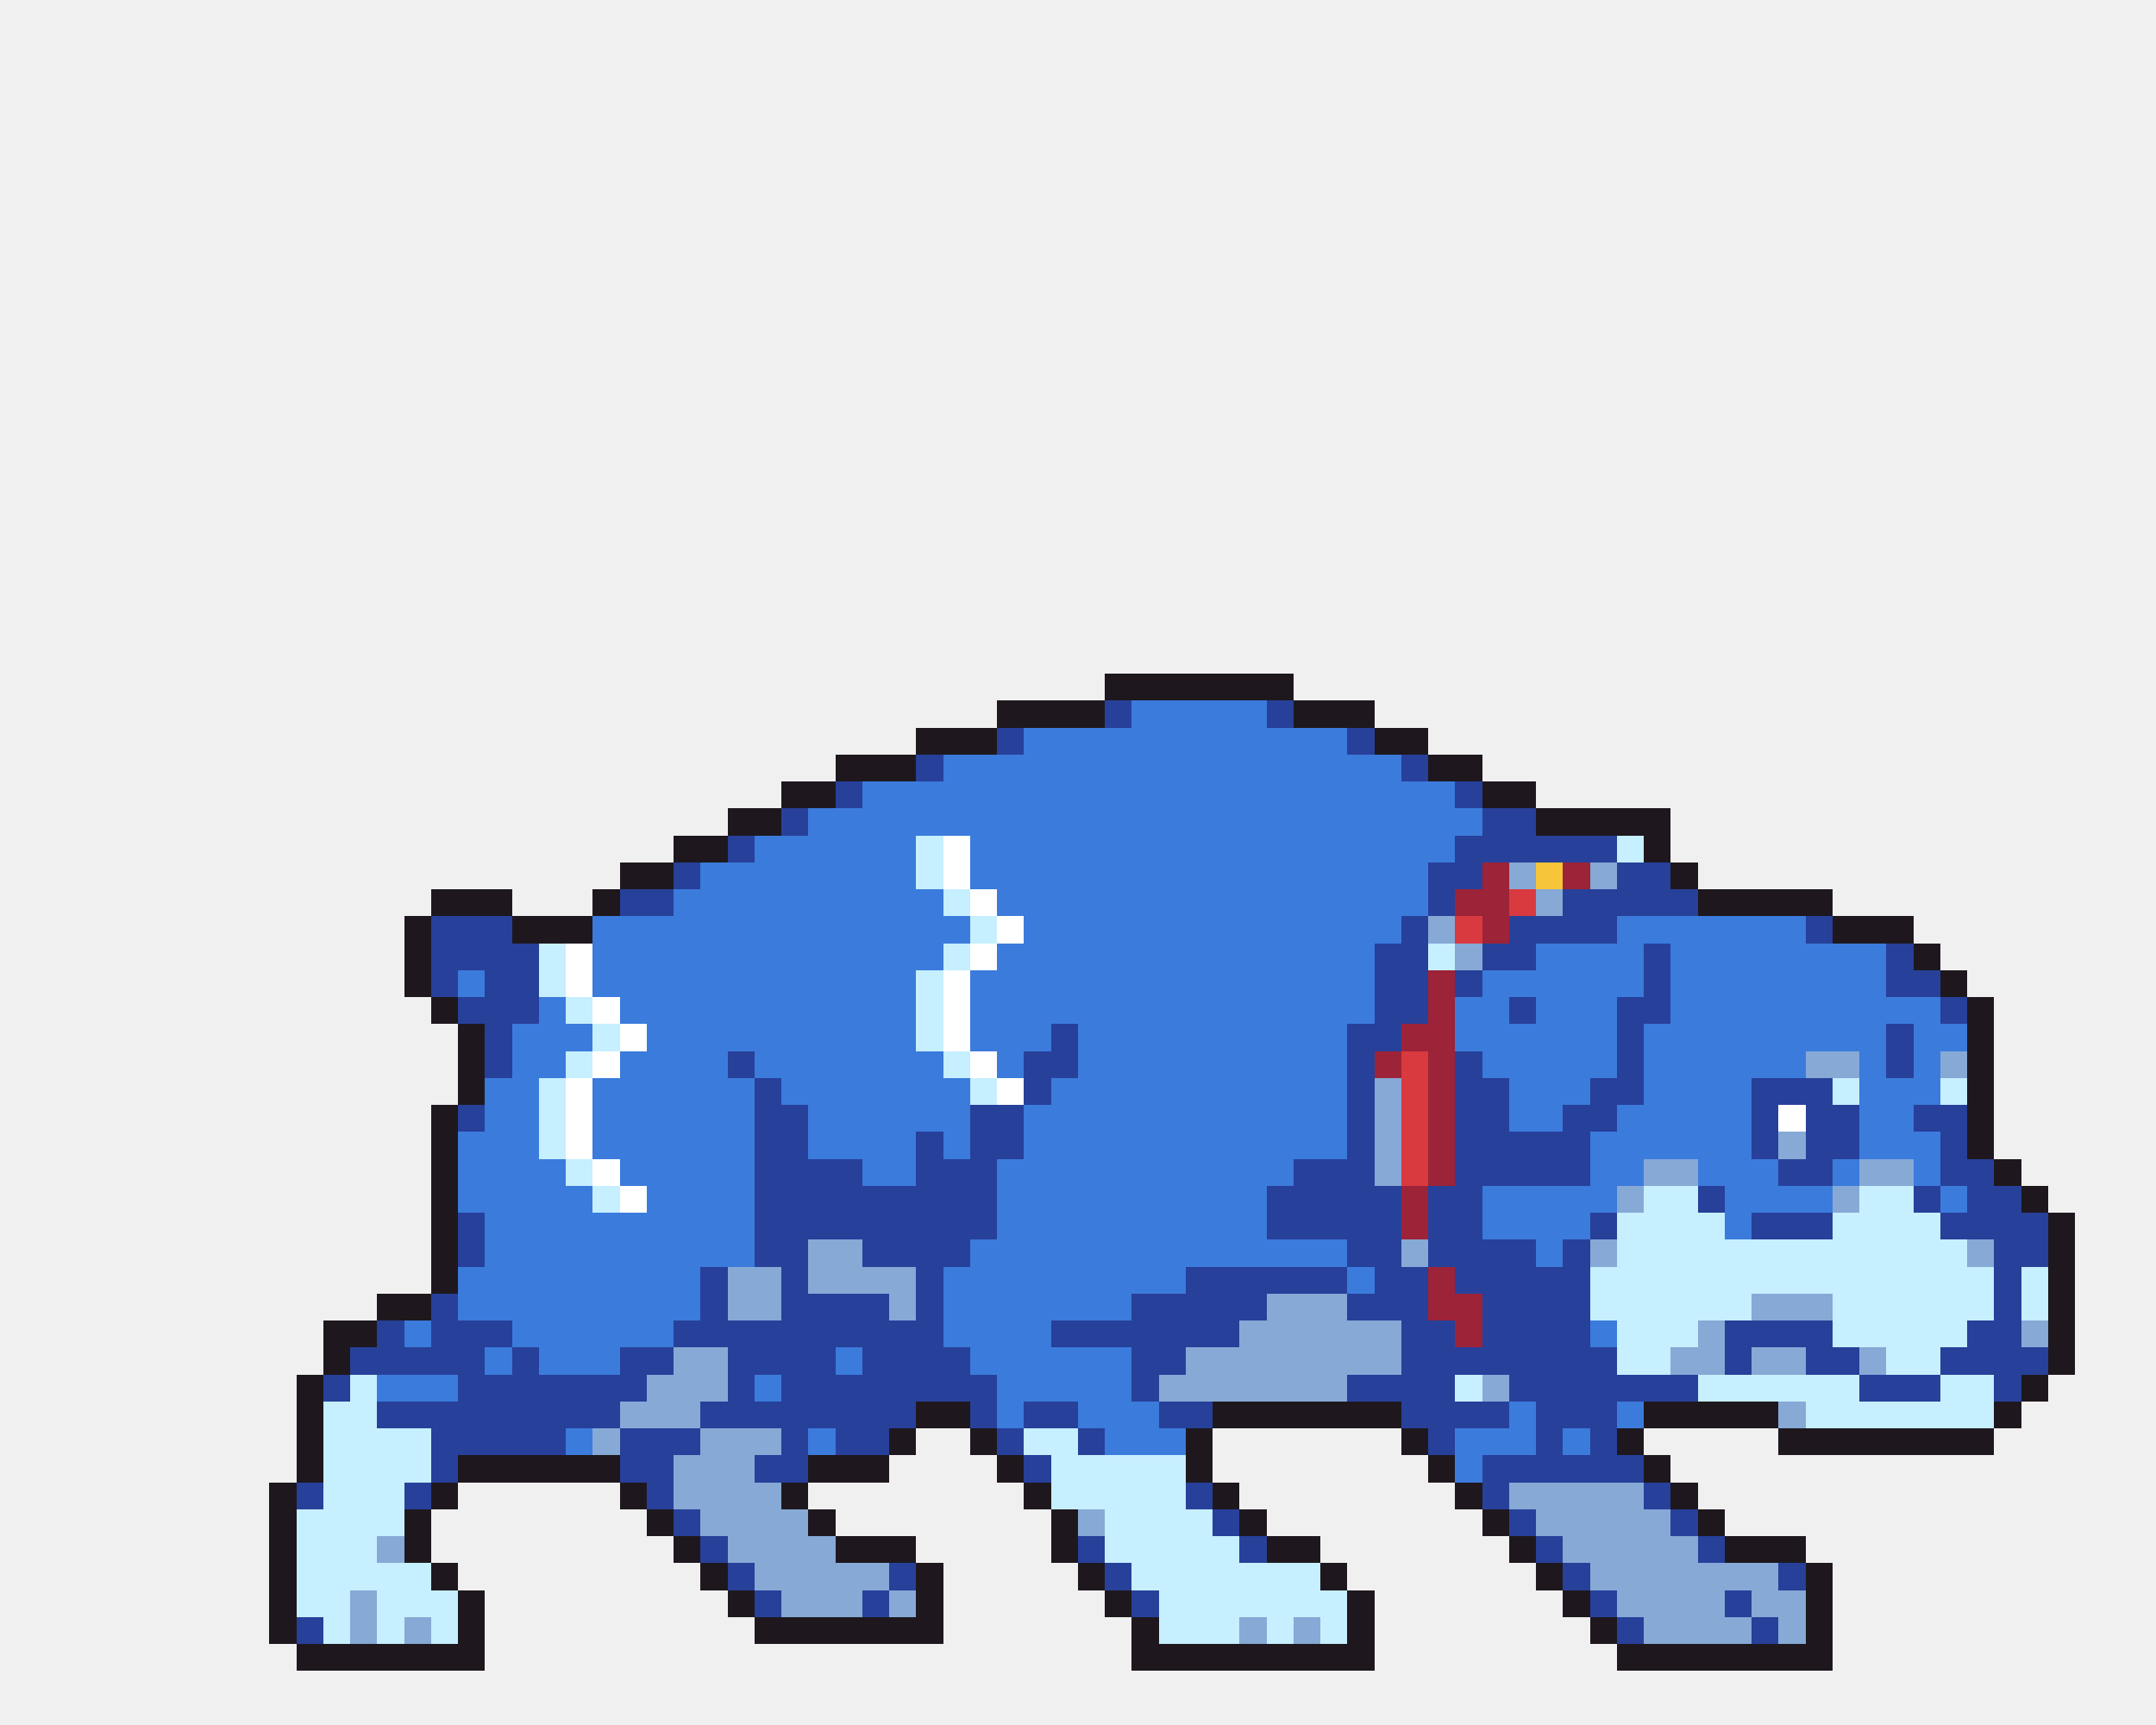
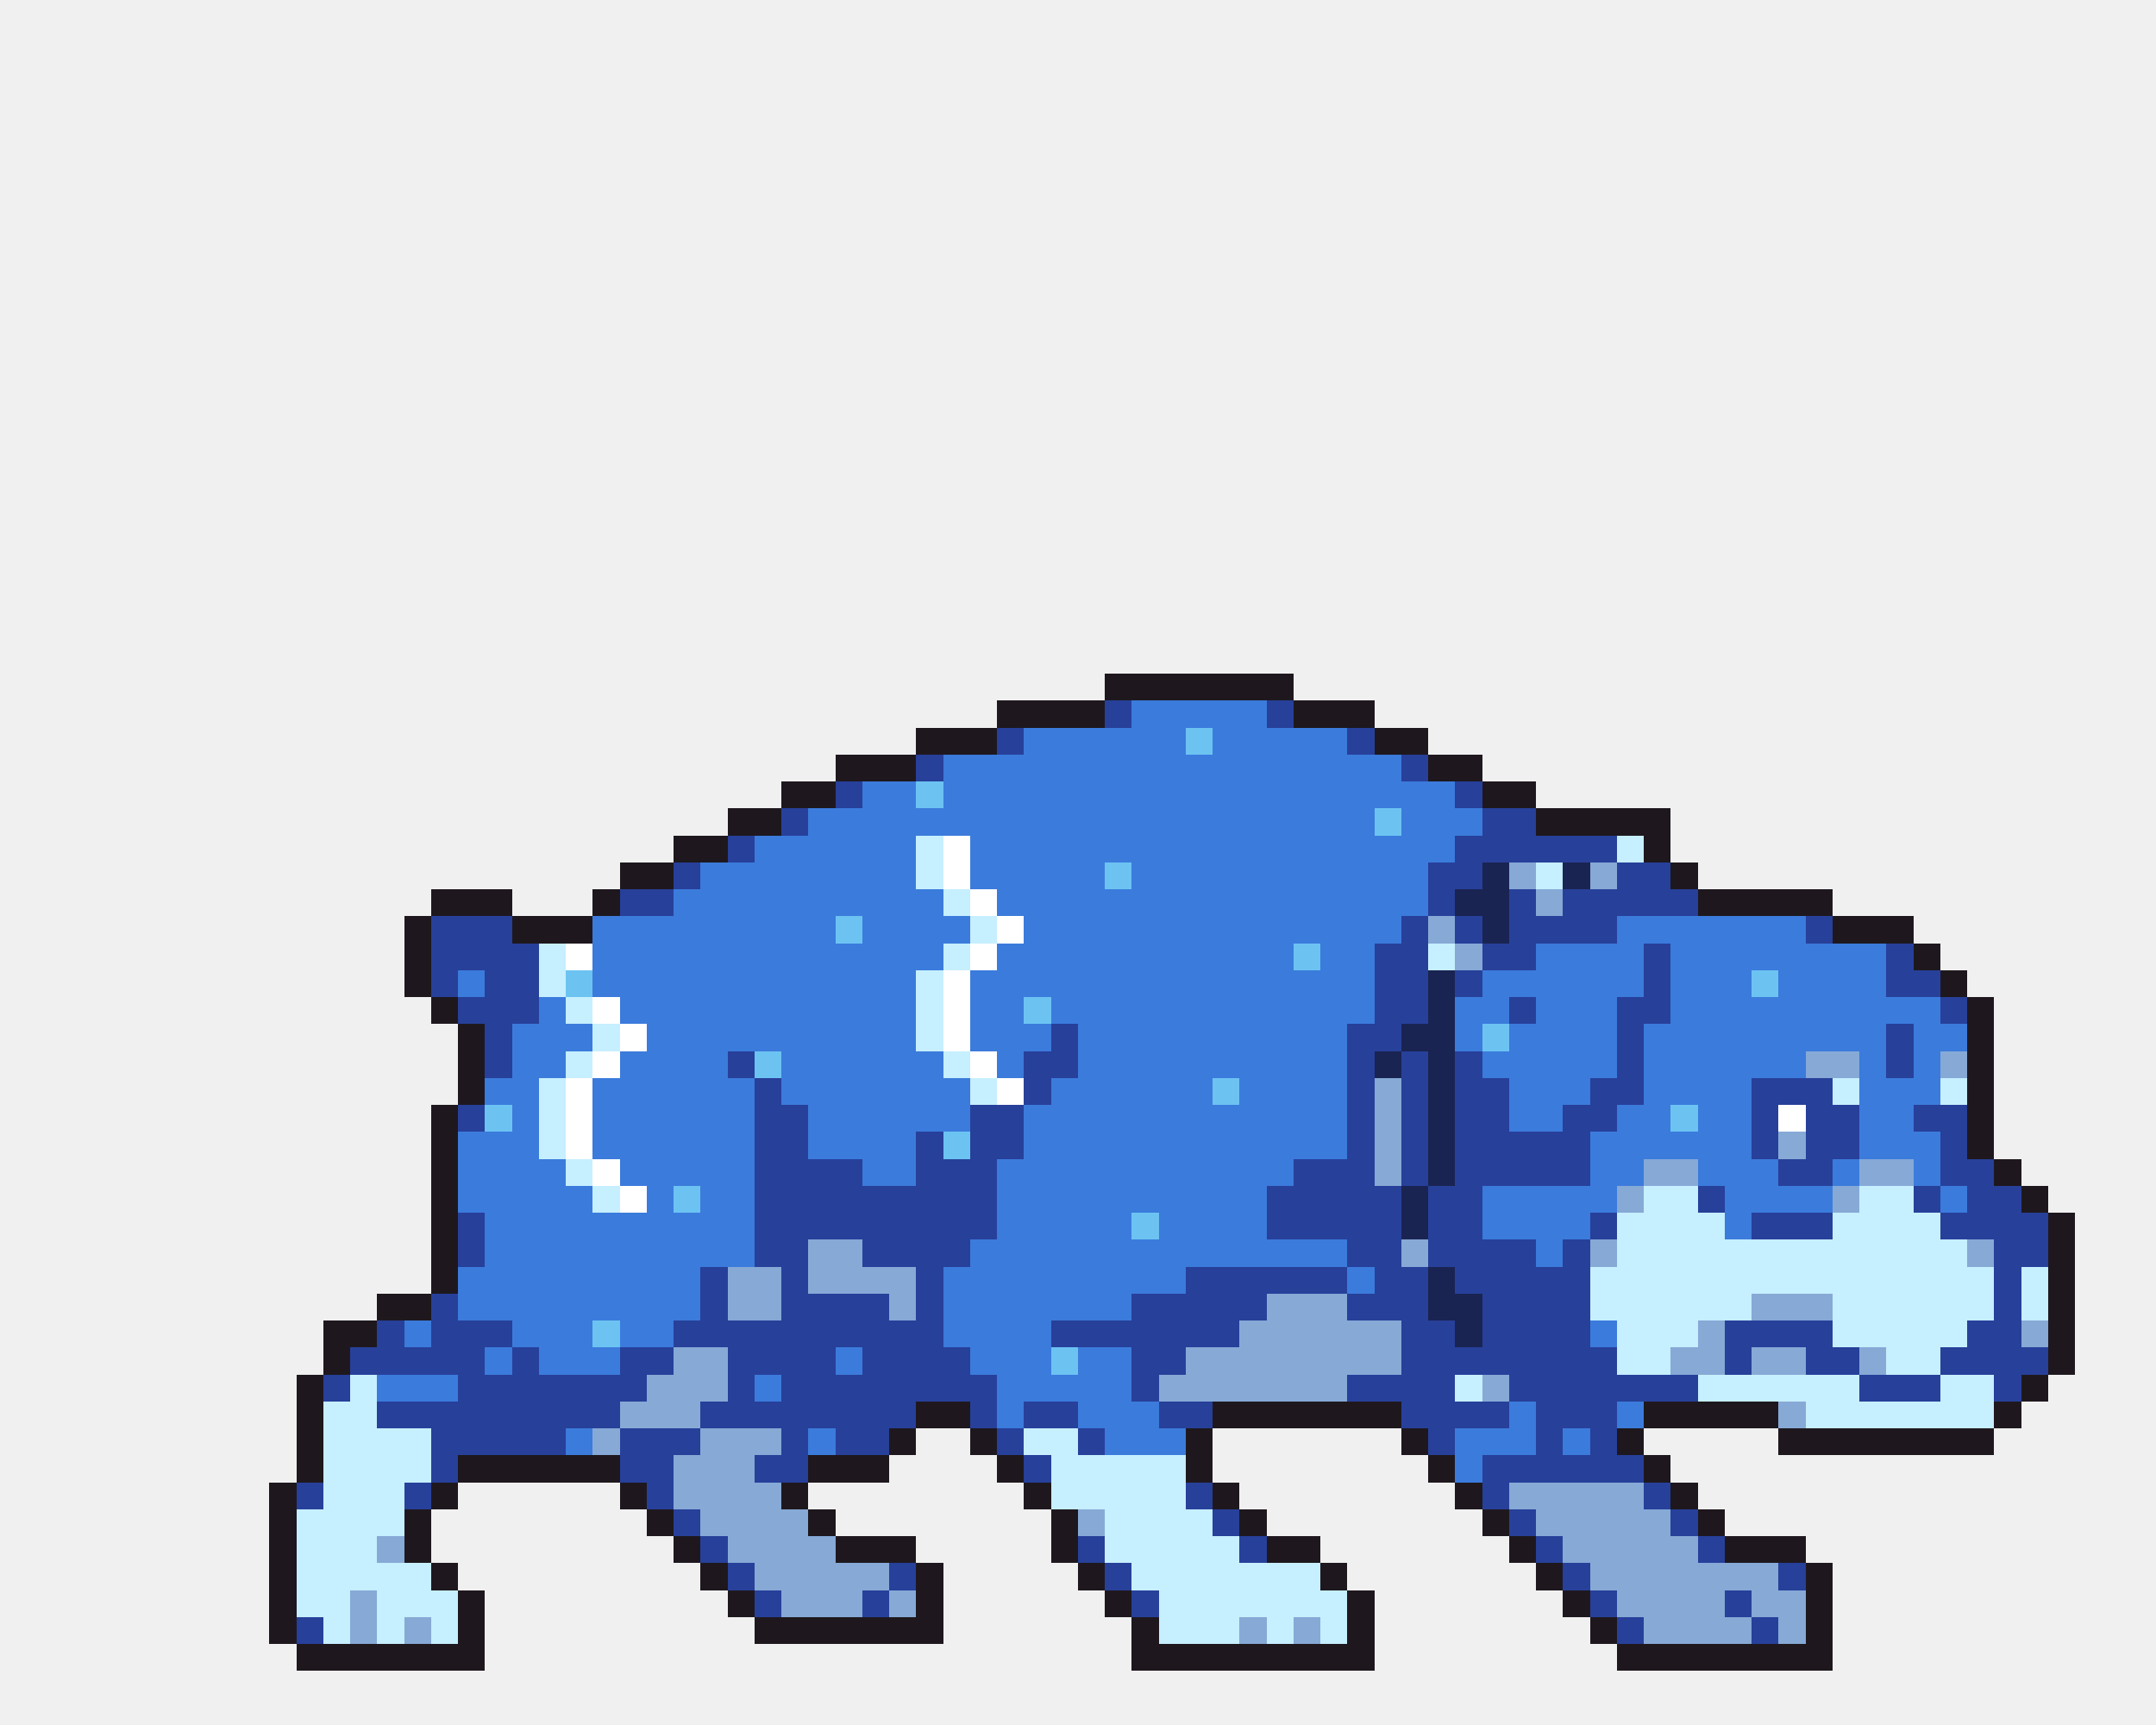
<svg xmlns="http://www.w3.org/2000/svg" width="80" height="64" viewBox="0 0 80 64" shape-rendering="crispEdges">
  <rect x="41" y="25" width="7" height="1" fill="#1e181e" />
  <rect x="37" y="26" width="4" height="1" fill="#1e181e" />
  <rect x="41" y="26" width="1" height="1" fill="#27409a" />
  <rect x="42" y="26" width="5" height="1" fill="#3b7bdc" />
  <rect x="47" y="26" width="1" height="1" fill="#27409a" />
  <rect x="48" y="26" width="3" height="1" fill="#1e181e" />
  <rect x="34" y="27" width="3" height="1" fill="#1e181e" />
  <rect x="37" y="27" width="1" height="1" fill="#27409a" />
-   <rect x="38" y="27" width="12" height="1" fill="#3b7bdc" />
+   <rect x="38" y="27" width="6" height="1" fill="#3b7bdc" />
+   <rect x="44" y="27" width="1" height="1" fill="#6cc3f2" />
+   <rect x="45" y="27" width="5" height="1" fill="#3b7bdc" />
  <rect x="50" y="27" width="1" height="1" fill="#27409a" />
  <rect x="51" y="27" width="2" height="1" fill="#1e181e" />
  <rect x="31" y="28" width="3" height="1" fill="#1e181e" />
  <rect x="34" y="28" width="1" height="1" fill="#27409a" />
  <rect x="35" y="28" width="17" height="1" fill="#3b7bdc" />
  <rect x="52" y="28" width="1" height="1" fill="#27409a" />
  <rect x="53" y="28" width="2" height="1" fill="#1e181e" />
  <rect x="29" y="29" width="2" height="1" fill="#1e181e" />
  <rect x="31" y="29" width="1" height="1" fill="#27409a" />
-   <rect x="32" y="29" width="22" height="1" fill="#3b7bdc" />
+   <rect x="32" y="29" width="2" height="1" fill="#3b7bdc" />
+   <rect x="34" y="29" width="1" height="1" fill="#6cc3f2" />
+   <rect x="35" y="29" width="19" height="1" fill="#3b7bdc" />
  <rect x="54" y="29" width="1" height="1" fill="#27409a" />
  <rect x="55" y="29" width="2" height="1" fill="#1e181e" />
  <rect x="27" y="30" width="2" height="1" fill="#1e181e" />
  <rect x="29" y="30" width="1" height="1" fill="#27409a" />
-   <rect x="30" y="30" width="25" height="1" fill="#3b7bdc" />
+   <rect x="30" y="30" width="21" height="1" fill="#3b7bdc" />
+   <rect x="51" y="30" width="1" height="1" fill="#6cc3f2" />
+   <rect x="52" y="30" width="3" height="1" fill="#3b7bdc" />
  <rect x="55" y="30" width="2" height="1" fill="#27409a" />
  <rect x="57" y="30" width="5" height="1" fill="#1e181e" />
  <rect x="25" y="31" width="2" height="1" fill="#1e181e" />
  <rect x="27" y="31" width="1" height="1" fill="#27409a" />
  <rect x="28" y="31" width="6" height="1" fill="#3b7bdc" />
  <rect x="34" y="31" width="1" height="1" fill="#c6efff" />
  <rect x="35" y="31" width="1" height="1" fill="#ffffff" />
  <rect x="36" y="31" width="18" height="1" fill="#3b7bdc" />
  <rect x="54" y="31" width="6" height="1" fill="#27409a" />
  <rect x="60" y="31" width="1" height="1" fill="#c6efff" />
  <rect x="61" y="31" width="1" height="1" fill="#1e181e" />
  <rect x="23" y="32" width="2" height="1" fill="#1e181e" />
  <rect x="25" y="32" width="1" height="1" fill="#27409a" />
  <rect x="26" y="32" width="8" height="1" fill="#3b7bdc" />
  <rect x="34" y="32" width="1" height="1" fill="#c6efff" />
  <rect x="35" y="32" width="1" height="1" fill="#ffffff" />
-   <rect x="36" y="32" width="17" height="1" fill="#3b7bdc" />
+   <rect x="36" y="32" width="5" height="1" fill="#3b7bdc" />
+   <rect x="41" y="32" width="1" height="1" fill="#6cc3f2" />
+   <rect x="42" y="32" width="11" height="1" fill="#3b7bdc" />
  <rect x="53" y="32" width="2" height="1" fill="#27409a" />
-   <rect x="55" y="32" width="1" height="1" fill="#9c2338" />
+   <rect x="55" y="32" width="1" height="1" fill="#1a2452" />
  <rect x="56" y="32" width="1" height="1" fill="#86a9d6" />
-   <rect x="57" y="32" width="1" height="1" fill="#f7c53a" />
-   <rect x="58" y="32" width="1" height="1" fill="#9c2338" />
+   <rect x="57" y="32" width="1" height="1" fill="#c6efff" />
+   <rect x="58" y="32" width="1" height="1" fill="#1a2452" />
  <rect x="59" y="32" width="1" height="1" fill="#86a9d6" />
  <rect x="60" y="32" width="2" height="1" fill="#27409a" />
  <rect x="62" y="32" width="1" height="1" fill="#1e181e" />
  <rect x="16" y="33" width="3" height="1" fill="#1e181e" />
  <rect x="22" y="33" width="1" height="1" fill="#1e181e" />
  <rect x="23" y="33" width="2" height="1" fill="#27409a" />
  <rect x="25" y="33" width="10" height="1" fill="#3b7bdc" />
  <rect x="35" y="33" width="1" height="1" fill="#c6efff" />
  <rect x="36" y="33" width="1" height="1" fill="#ffffff" />
  <rect x="37" y="33" width="16" height="1" fill="#3b7bdc" />
  <rect x="53" y="33" width="1" height="1" fill="#27409a" />
-   <rect x="54" y="33" width="2" height="1" fill="#9c2338" />
-   <rect x="56" y="33" width="1" height="1" fill="#d83a3f" />
+   <rect x="54" y="33" width="2" height="1" fill="#1a2452" />
+   <rect x="56" y="33" width="1" height="1" fill="#27409a" />
  <rect x="57" y="33" width="1" height="1" fill="#86a9d6" />
  <rect x="58" y="33" width="5" height="1" fill="#27409a" />
  <rect x="63" y="33" width="5" height="1" fill="#1e181e" />
  <rect x="15" y="34" width="1" height="1" fill="#1e181e" />
  <rect x="16" y="34" width="3" height="1" fill="#27409a" />
  <rect x="19" y="34" width="3" height="1" fill="#1e181e" />
-   <rect x="22" y="34" width="14" height="1" fill="#3b7bdc" />
+   <rect x="22" y="34" width="9" height="1" fill="#3b7bdc" />
+   <rect x="31" y="34" width="1" height="1" fill="#6cc3f2" />
+   <rect x="32" y="34" width="4" height="1" fill="#3b7bdc" />
  <rect x="36" y="34" width="1" height="1" fill="#c6efff" />
  <rect x="37" y="34" width="1" height="1" fill="#ffffff" />
  <rect x="38" y="34" width="14" height="1" fill="#3b7bdc" />
  <rect x="52" y="34" width="1" height="1" fill="#27409a" />
  <rect x="53" y="34" width="1" height="1" fill="#86a9d6" />
-   <rect x="54" y="34" width="1" height="1" fill="#d83a3f" />
-   <rect x="55" y="34" width="1" height="1" fill="#9c2338" />
+   <rect x="54" y="34" width="1" height="1" fill="#27409a" />
+   <rect x="55" y="34" width="1" height="1" fill="#1a2452" />
  <rect x="56" y="34" width="4" height="1" fill="#27409a" />
  <rect x="60" y="34" width="7" height="1" fill="#3b7bdc" />
  <rect x="67" y="34" width="1" height="1" fill="#27409a" />
  <rect x="68" y="34" width="3" height="1" fill="#1e181e" />
  <rect x="15" y="35" width="1" height="1" fill="#1e181e" />
  <rect x="16" y="35" width="4" height="1" fill="#27409a" />
  <rect x="20" y="35" width="1" height="1" fill="#c6efff" />
  <rect x="21" y="35" width="1" height="1" fill="#ffffff" />
  <rect x="22" y="35" width="13" height="1" fill="#3b7bdc" />
  <rect x="35" y="35" width="1" height="1" fill="#c6efff" />
  <rect x="36" y="35" width="1" height="1" fill="#ffffff" />
-   <rect x="37" y="35" width="14" height="1" fill="#3b7bdc" />
+   <rect x="37" y="35" width="11" height="1" fill="#3b7bdc" />
+   <rect x="48" y="35" width="1" height="1" fill="#6cc3f2" />
+   <rect x="49" y="35" width="2" height="1" fill="#3b7bdc" />
  <rect x="51" y="35" width="2" height="1" fill="#27409a" />
  <rect x="53" y="35" width="1" height="1" fill="#c6efff" />
  <rect x="54" y="35" width="1" height="1" fill="#86a9d6" />
  <rect x="55" y="35" width="2" height="1" fill="#27409a" />
  <rect x="57" y="35" width="4" height="1" fill="#3b7bdc" />
  <rect x="61" y="35" width="1" height="1" fill="#27409a" />
  <rect x="62" y="35" width="8" height="1" fill="#3b7bdc" />
  <rect x="70" y="35" width="1" height="1" fill="#27409a" />
  <rect x="71" y="35" width="1" height="1" fill="#1e181e" />
  <rect x="15" y="36" width="1" height="1" fill="#1e181e" />
  <rect x="16" y="36" width="1" height="1" fill="#27409a" />
  <rect x="17" y="36" width="1" height="1" fill="#3b7bdc" />
  <rect x="18" y="36" width="2" height="1" fill="#27409a" />
  <rect x="20" y="36" width="1" height="1" fill="#c6efff" />
-   <rect x="21" y="36" width="1" height="1" fill="#ffffff" />
+   <rect x="21" y="36" width="1" height="1" fill="#6cc3f2" />
  <rect x="22" y="36" width="12" height="1" fill="#3b7bdc" />
  <rect x="34" y="36" width="1" height="1" fill="#c6efff" />
  <rect x="35" y="36" width="1" height="1" fill="#ffffff" />
  <rect x="36" y="36" width="15" height="1" fill="#3b7bdc" />
  <rect x="51" y="36" width="2" height="1" fill="#27409a" />
-   <rect x="53" y="36" width="1" height="1" fill="#9c2338" />
+   <rect x="53" y="36" width="1" height="1" fill="#1a2452" />
  <rect x="54" y="36" width="1" height="1" fill="#27409a" />
  <rect x="55" y="36" width="6" height="1" fill="#3b7bdc" />
  <rect x="61" y="36" width="1" height="1" fill="#27409a" />
-   <rect x="62" y="36" width="8" height="1" fill="#3b7bdc" />
+   <rect x="62" y="36" width="3" height="1" fill="#3b7bdc" />
+   <rect x="65" y="36" width="1" height="1" fill="#6cc3f2" />
+   <rect x="66" y="36" width="4" height="1" fill="#3b7bdc" />
  <rect x="70" y="36" width="2" height="1" fill="#27409a" />
  <rect x="72" y="36" width="1" height="1" fill="#1e181e" />
  <rect x="16" y="37" width="1" height="1" fill="#1e181e" />
  <rect x="17" y="37" width="3" height="1" fill="#27409a" />
  <rect x="20" y="37" width="1" height="1" fill="#3b7bdc" />
  <rect x="21" y="37" width="1" height="1" fill="#c6efff" />
  <rect x="22" y="37" width="1" height="1" fill="#ffffff" />
  <rect x="23" y="37" width="11" height="1" fill="#3b7bdc" />
  <rect x="34" y="37" width="1" height="1" fill="#c6efff" />
  <rect x="35" y="37" width="1" height="1" fill="#ffffff" />
-   <rect x="36" y="37" width="15" height="1" fill="#3b7bdc" />
+   <rect x="36" y="37" width="2" height="1" fill="#3b7bdc" />
+   <rect x="38" y="37" width="1" height="1" fill="#6cc3f2" />
+   <rect x="39" y="37" width="12" height="1" fill="#3b7bdc" />
  <rect x="51" y="37" width="2" height="1" fill="#27409a" />
-   <rect x="53" y="37" width="1" height="1" fill="#9c2338" />
+   <rect x="53" y="37" width="1" height="1" fill="#1a2452" />
  <rect x="54" y="37" width="2" height="1" fill="#3b7bdc" />
  <rect x="56" y="37" width="1" height="1" fill="#27409a" />
  <rect x="57" y="37" width="3" height="1" fill="#3b7bdc" />
  <rect x="60" y="37" width="2" height="1" fill="#27409a" />
  <rect x="62" y="37" width="10" height="1" fill="#3b7bdc" />
  <rect x="72" y="37" width="1" height="1" fill="#27409a" />
  <rect x="73" y="37" width="1" height="1" fill="#1e181e" />
  <rect x="17" y="38" width="1" height="1" fill="#1e181e" />
  <rect x="18" y="38" width="1" height="1" fill="#27409a" />
  <rect x="19" y="38" width="3" height="1" fill="#3b7bdc" />
  <rect x="22" y="38" width="1" height="1" fill="#c6efff" />
  <rect x="23" y="38" width="1" height="1" fill="#ffffff" />
  <rect x="24" y="38" width="10" height="1" fill="#3b7bdc" />
  <rect x="34" y="38" width="1" height="1" fill="#c6efff" />
  <rect x="35" y="38" width="1" height="1" fill="#ffffff" />
  <rect x="36" y="38" width="3" height="1" fill="#3b7bdc" />
  <rect x="39" y="38" width="1" height="1" fill="#27409a" />
  <rect x="40" y="38" width="10" height="1" fill="#3b7bdc" />
  <rect x="50" y="38" width="2" height="1" fill="#27409a" />
-   <rect x="52" y="38" width="2" height="1" fill="#9c2338" />
-   <rect x="54" y="38" width="6" height="1" fill="#3b7bdc" />
+   <rect x="52" y="38" width="2" height="1" fill="#1a2452" />
+   <rect x="54" y="38" width="1" height="1" fill="#3b7bdc" />
+   <rect x="55" y="38" width="1" height="1" fill="#6cc3f2" />
+   <rect x="56" y="38" width="4" height="1" fill="#3b7bdc" />
  <rect x="60" y="38" width="1" height="1" fill="#27409a" />
  <rect x="61" y="38" width="9" height="1" fill="#3b7bdc" />
  <rect x="70" y="38" width="1" height="1" fill="#27409a" />
  <rect x="71" y="38" width="2" height="1" fill="#3b7bdc" />
  <rect x="73" y="38" width="1" height="1" fill="#1e181e" />
  <rect x="17" y="39" width="1" height="1" fill="#1e181e" />
  <rect x="18" y="39" width="1" height="1" fill="#27409a" />
  <rect x="19" y="39" width="2" height="1" fill="#3b7bdc" />
  <rect x="21" y="39" width="1" height="1" fill="#c6efff" />
  <rect x="22" y="39" width="1" height="1" fill="#ffffff" />
  <rect x="23" y="39" width="4" height="1" fill="#3b7bdc" />
  <rect x="27" y="39" width="1" height="1" fill="#27409a" />
-   <rect x="28" y="39" width="7" height="1" fill="#3b7bdc" />
+   <rect x="28" y="39" width="1" height="1" fill="#6cc3f2" />
+   <rect x="29" y="39" width="6" height="1" fill="#3b7bdc" />
  <rect x="35" y="39" width="1" height="1" fill="#c6efff" />
  <rect x="36" y="39" width="1" height="1" fill="#ffffff" />
  <rect x="37" y="39" width="1" height="1" fill="#3b7bdc" />
  <rect x="38" y="39" width="2" height="1" fill="#27409a" />
  <rect x="40" y="39" width="10" height="1" fill="#3b7bdc" />
  <rect x="50" y="39" width="1" height="1" fill="#27409a" />
-   <rect x="51" y="39" width="1" height="1" fill="#9c2338" />
-   <rect x="52" y="39" width="1" height="1" fill="#d83a3f" />
-   <rect x="53" y="39" width="1" height="1" fill="#9c2338" />
+   <rect x="51" y="39" width="1" height="1" fill="#1a2452" />
+   <rect x="52" y="39" width="1" height="1" fill="#27409a" />
+   <rect x="53" y="39" width="1" height="1" fill="#1a2452" />
  <rect x="54" y="39" width="1" height="1" fill="#27409a" />
  <rect x="55" y="39" width="5" height="1" fill="#3b7bdc" />
  <rect x="60" y="39" width="1" height="1" fill="#27409a" />
  <rect x="61" y="39" width="6" height="1" fill="#3b7bdc" />
  <rect x="67" y="39" width="2" height="1" fill="#86a9d6" />
  <rect x="69" y="39" width="1" height="1" fill="#3b7bdc" />
  <rect x="70" y="39" width="1" height="1" fill="#27409a" />
  <rect x="71" y="39" width="1" height="1" fill="#3b7bdc" />
  <rect x="72" y="39" width="1" height="1" fill="#86a9d6" />
  <rect x="73" y="39" width="1" height="1" fill="#1e181e" />
  <rect x="17" y="40" width="1" height="1" fill="#1e181e" />
  <rect x="18" y="40" width="2" height="1" fill="#3b7bdc" />
  <rect x="20" y="40" width="1" height="1" fill="#c6efff" />
  <rect x="21" y="40" width="1" height="1" fill="#ffffff" />
  <rect x="22" y="40" width="6" height="1" fill="#3b7bdc" />
  <rect x="28" y="40" width="1" height="1" fill="#27409a" />
  <rect x="29" y="40" width="7" height="1" fill="#3b7bdc" />
  <rect x="36" y="40" width="1" height="1" fill="#c6efff" />
  <rect x="37" y="40" width="1" height="1" fill="#ffffff" />
  <rect x="38" y="40" width="1" height="1" fill="#27409a" />
-   <rect x="39" y="40" width="11" height="1" fill="#3b7bdc" />
+   <rect x="39" y="40" width="6" height="1" fill="#3b7bdc" />
+   <rect x="45" y="40" width="1" height="1" fill="#6cc3f2" />
+   <rect x="46" y="40" width="4" height="1" fill="#3b7bdc" />
  <rect x="50" y="40" width="1" height="1" fill="#27409a" />
  <rect x="51" y="40" width="1" height="1" fill="#86a9d6" />
-   <rect x="52" y="40" width="1" height="1" fill="#d83a3f" />
-   <rect x="53" y="40" width="1" height="1" fill="#9c2338" />
+   <rect x="52" y="40" width="1" height="1" fill="#27409a" />
+   <rect x="53" y="40" width="1" height="1" fill="#1a2452" />
  <rect x="54" y="40" width="2" height="1" fill="#27409a" />
  <rect x="56" y="40" width="3" height="1" fill="#3b7bdc" />
  <rect x="59" y="40" width="2" height="1" fill="#27409a" />
  <rect x="61" y="40" width="4" height="1" fill="#3b7bdc" />
  <rect x="65" y="40" width="3" height="1" fill="#27409a" />
  <rect x="68" y="40" width="1" height="1" fill="#c6efff" />
  <rect x="69" y="40" width="3" height="1" fill="#3b7bdc" />
  <rect x="72" y="40" width="1" height="1" fill="#c6efff" />
  <rect x="73" y="40" width="1" height="1" fill="#1e181e" />
  <rect x="16" y="41" width="1" height="1" fill="#1e181e" />
  <rect x="17" y="41" width="1" height="1" fill="#27409a" />
-   <rect x="18" y="41" width="2" height="1" fill="#3b7bdc" />
+   <rect x="18" y="41" width="1" height="1" fill="#6cc3f2" />
+   <rect x="19" y="41" width="1" height="1" fill="#3b7bdc" />
  <rect x="20" y="41" width="1" height="1" fill="#c6efff" />
  <rect x="21" y="41" width="1" height="1" fill="#ffffff" />
  <rect x="22" y="41" width="6" height="1" fill="#3b7bdc" />
  <rect x="28" y="41" width="2" height="1" fill="#27409a" />
  <rect x="30" y="41" width="6" height="1" fill="#3b7bdc" />
  <rect x="36" y="41" width="2" height="1" fill="#27409a" />
  <rect x="38" y="41" width="12" height="1" fill="#3b7bdc" />
  <rect x="50" y="41" width="1" height="1" fill="#27409a" />
  <rect x="51" y="41" width="1" height="1" fill="#86a9d6" />
-   <rect x="52" y="41" width="1" height="1" fill="#d83a3f" />
-   <rect x="53" y="41" width="1" height="1" fill="#9c2338" />
+   <rect x="52" y="41" width="1" height="1" fill="#27409a" />
+   <rect x="53" y="41" width="1" height="1" fill="#1a2452" />
  <rect x="54" y="41" width="2" height="1" fill="#27409a" />
  <rect x="56" y="41" width="2" height="1" fill="#3b7bdc" />
  <rect x="58" y="41" width="2" height="1" fill="#27409a" />
-   <rect x="60" y="41" width="5" height="1" fill="#3b7bdc" />
+   <rect x="60" y="41" width="2" height="1" fill="#3b7bdc" />
+   <rect x="62" y="41" width="1" height="1" fill="#6cc3f2" />
+   <rect x="63" y="41" width="2" height="1" fill="#3b7bdc" />
  <rect x="65" y="41" width="1" height="1" fill="#27409a" />
  <rect x="66" y="41" width="1" height="1" fill="#ffffff" />
  <rect x="67" y="41" width="2" height="1" fill="#27409a" />
  <rect x="69" y="41" width="2" height="1" fill="#3b7bdc" />
  <rect x="71" y="41" width="2" height="1" fill="#27409a" />
  <rect x="73" y="41" width="1" height="1" fill="#1e181e" />
  <rect x="16" y="42" width="1" height="1" fill="#1e181e" />
  <rect x="17" y="42" width="3" height="1" fill="#3b7bdc" />
  <rect x="20" y="42" width="1" height="1" fill="#c6efff" />
  <rect x="21" y="42" width="1" height="1" fill="#ffffff" />
  <rect x="22" y="42" width="6" height="1" fill="#3b7bdc" />
  <rect x="28" y="42" width="2" height="1" fill="#27409a" />
  <rect x="30" y="42" width="4" height="1" fill="#3b7bdc" />
  <rect x="34" y="42" width="1" height="1" fill="#27409a" />
-   <rect x="35" y="42" width="1" height="1" fill="#3b7bdc" />
+   <rect x="35" y="42" width="1" height="1" fill="#6cc3f2" />
  <rect x="36" y="42" width="2" height="1" fill="#27409a" />
  <rect x="38" y="42" width="12" height="1" fill="#3b7bdc" />
  <rect x="50" y="42" width="1" height="1" fill="#27409a" />
  <rect x="51" y="42" width="1" height="1" fill="#86a9d6" />
-   <rect x="52" y="42" width="1" height="1" fill="#d83a3f" />
-   <rect x="53" y="42" width="1" height="1" fill="#9c2338" />
+   <rect x="52" y="42" width="1" height="1" fill="#27409a" />
+   <rect x="53" y="42" width="1" height="1" fill="#1a2452" />
  <rect x="54" y="42" width="5" height="1" fill="#27409a" />
  <rect x="59" y="42" width="6" height="1" fill="#3b7bdc" />
  <rect x="65" y="42" width="1" height="1" fill="#27409a" />
  <rect x="66" y="42" width="1" height="1" fill="#86a9d6" />
  <rect x="67" y="42" width="2" height="1" fill="#27409a" />
  <rect x="69" y="42" width="3" height="1" fill="#3b7bdc" />
  <rect x="72" y="42" width="1" height="1" fill="#27409a" />
  <rect x="73" y="42" width="1" height="1" fill="#1e181e" />
  <rect x="16" y="43" width="1" height="1" fill="#1e181e" />
  <rect x="17" y="43" width="4" height="1" fill="#3b7bdc" />
  <rect x="21" y="43" width="1" height="1" fill="#c6efff" />
  <rect x="22" y="43" width="1" height="1" fill="#ffffff" />
  <rect x="23" y="43" width="5" height="1" fill="#3b7bdc" />
  <rect x="28" y="43" width="4" height="1" fill="#27409a" />
  <rect x="32" y="43" width="2" height="1" fill="#3b7bdc" />
  <rect x="34" y="43" width="3" height="1" fill="#27409a" />
  <rect x="37" y="43" width="11" height="1" fill="#3b7bdc" />
  <rect x="48" y="43" width="3" height="1" fill="#27409a" />
  <rect x="51" y="43" width="1" height="1" fill="#86a9d6" />
-   <rect x="52" y="43" width="1" height="1" fill="#d83a3f" />
-   <rect x="53" y="43" width="1" height="1" fill="#9c2338" />
+   <rect x="52" y="43" width="1" height="1" fill="#27409a" />
+   <rect x="53" y="43" width="1" height="1" fill="#1a2452" />
  <rect x="54" y="43" width="5" height="1" fill="#27409a" />
  <rect x="59" y="43" width="2" height="1" fill="#3b7bdc" />
  <rect x="61" y="43" width="2" height="1" fill="#86a9d6" />
  <rect x="63" y="43" width="3" height="1" fill="#3b7bdc" />
  <rect x="66" y="43" width="2" height="1" fill="#27409a" />
  <rect x="68" y="43" width="1" height="1" fill="#3b7bdc" />
  <rect x="69" y="43" width="2" height="1" fill="#86a9d6" />
  <rect x="71" y="43" width="1" height="1" fill="#3b7bdc" />
  <rect x="72" y="43" width="2" height="1" fill="#27409a" />
  <rect x="74" y="43" width="1" height="1" fill="#1e181e" />
  <rect x="16" y="44" width="1" height="1" fill="#1e181e" />
  <rect x="17" y="44" width="5" height="1" fill="#3b7bdc" />
  <rect x="22" y="44" width="1" height="1" fill="#c6efff" />
  <rect x="23" y="44" width="1" height="1" fill="#ffffff" />
-   <rect x="24" y="44" width="4" height="1" fill="#3b7bdc" />
+   <rect x="24" y="44" width="1" height="1" fill="#3b7bdc" />
+   <rect x="25" y="44" width="1" height="1" fill="#6cc3f2" />
+   <rect x="26" y="44" width="2" height="1" fill="#3b7bdc" />
  <rect x="28" y="44" width="9" height="1" fill="#27409a" />
  <rect x="37" y="44" width="10" height="1" fill="#3b7bdc" />
  <rect x="47" y="44" width="5" height="1" fill="#27409a" />
-   <rect x="52" y="44" width="1" height="1" fill="#9c2338" />
+   <rect x="52" y="44" width="1" height="1" fill="#1a2452" />
  <rect x="53" y="44" width="2" height="1" fill="#27409a" />
  <rect x="55" y="44" width="5" height="1" fill="#3b7bdc" />
  <rect x="60" y="44" width="1" height="1" fill="#86a9d6" />
  <rect x="61" y="44" width="2" height="1" fill="#c6efff" />
  <rect x="63" y="44" width="1" height="1" fill="#27409a" />
  <rect x="64" y="44" width="4" height="1" fill="#3b7bdc" />
  <rect x="68" y="44" width="1" height="1" fill="#86a9d6" />
  <rect x="69" y="44" width="2" height="1" fill="#c6efff" />
  <rect x="71" y="44" width="1" height="1" fill="#27409a" />
  <rect x="72" y="44" width="1" height="1" fill="#3b7bdc" />
  <rect x="73" y="44" width="2" height="1" fill="#27409a" />
  <rect x="75" y="44" width="1" height="1" fill="#1e181e" />
  <rect x="16" y="45" width="1" height="1" fill="#1e181e" />
  <rect x="17" y="45" width="1" height="1" fill="#27409a" />
  <rect x="18" y="45" width="10" height="1" fill="#3b7bdc" />
  <rect x="28" y="45" width="9" height="1" fill="#27409a" />
-   <rect x="37" y="45" width="10" height="1" fill="#3b7bdc" />
+   <rect x="37" y="45" width="5" height="1" fill="#3b7bdc" />
+   <rect x="42" y="45" width="1" height="1" fill="#6cc3f2" />
+   <rect x="43" y="45" width="4" height="1" fill="#3b7bdc" />
  <rect x="47" y="45" width="5" height="1" fill="#27409a" />
-   <rect x="52" y="45" width="1" height="1" fill="#9c2338" />
+   <rect x="52" y="45" width="1" height="1" fill="#1a2452" />
  <rect x="53" y="45" width="2" height="1" fill="#27409a" />
  <rect x="55" y="45" width="4" height="1" fill="#3b7bdc" />
  <rect x="59" y="45" width="1" height="1" fill="#27409a" />
  <rect x="60" y="45" width="4" height="1" fill="#c6efff" />
  <rect x="64" y="45" width="1" height="1" fill="#3b7bdc" />
  <rect x="65" y="45" width="3" height="1" fill="#27409a" />
  <rect x="68" y="45" width="4" height="1" fill="#c6efff" />
  <rect x="72" y="45" width="4" height="1" fill="#27409a" />
  <rect x="76" y="45" width="1" height="1" fill="#1e181e" />
  <rect x="16" y="46" width="1" height="1" fill="#1e181e" />
  <rect x="17" y="46" width="1" height="1" fill="#27409a" />
  <rect x="18" y="46" width="10" height="1" fill="#3b7bdc" />
  <rect x="28" y="46" width="2" height="1" fill="#27409a" />
  <rect x="30" y="46" width="2" height="1" fill="#86a9d6" />
  <rect x="32" y="46" width="4" height="1" fill="#27409a" />
  <rect x="36" y="46" width="14" height="1" fill="#3b7bdc" />
  <rect x="50" y="46" width="2" height="1" fill="#27409a" />
  <rect x="52" y="46" width="1" height="1" fill="#86a9d6" />
  <rect x="53" y="46" width="4" height="1" fill="#27409a" />
  <rect x="57" y="46" width="1" height="1" fill="#3b7bdc" />
  <rect x="58" y="46" width="1" height="1" fill="#27409a" />
  <rect x="59" y="46" width="1" height="1" fill="#86a9d6" />
  <rect x="60" y="46" width="13" height="1" fill="#c6efff" />
  <rect x="73" y="46" width="1" height="1" fill="#86a9d6" />
  <rect x="74" y="46" width="2" height="1" fill="#27409a" />
  <rect x="76" y="46" width="1" height="1" fill="#1e181e" />
  <rect x="16" y="47" width="1" height="1" fill="#1e181e" />
  <rect x="17" y="47" width="9" height="1" fill="#3b7bdc" />
  <rect x="26" y="47" width="1" height="1" fill="#27409a" />
  <rect x="27" y="47" width="2" height="1" fill="#86a9d6" />
  <rect x="29" y="47" width="1" height="1" fill="#27409a" />
  <rect x="30" y="47" width="4" height="1" fill="#86a9d6" />
  <rect x="34" y="47" width="1" height="1" fill="#27409a" />
  <rect x="35" y="47" width="9" height="1" fill="#3b7bdc" />
  <rect x="44" y="47" width="6" height="1" fill="#27409a" />
  <rect x="50" y="47" width="1" height="1" fill="#3b7bdc" />
  <rect x="51" y="47" width="2" height="1" fill="#27409a" />
-   <rect x="53" y="47" width="1" height="1" fill="#9c2338" />
+   <rect x="53" y="47" width="1" height="1" fill="#1a2452" />
  <rect x="54" y="47" width="5" height="1" fill="#27409a" />
  <rect x="59" y="47" width="15" height="1" fill="#c6efff" />
  <rect x="74" y="47" width="1" height="1" fill="#27409a" />
  <rect x="75" y="47" width="1" height="1" fill="#c6efff" />
  <rect x="76" y="47" width="1" height="1" fill="#1e181e" />
  <rect x="14" y="48" width="2" height="1" fill="#1e181e" />
  <rect x="16" y="48" width="1" height="1" fill="#27409a" />
  <rect x="17" y="48" width="9" height="1" fill="#3b7bdc" />
  <rect x="26" y="48" width="1" height="1" fill="#27409a" />
  <rect x="27" y="48" width="2" height="1" fill="#86a9d6" />
  <rect x="29" y="48" width="4" height="1" fill="#27409a" />
  <rect x="33" y="48" width="1" height="1" fill="#86a9d6" />
  <rect x="34" y="48" width="1" height="1" fill="#27409a" />
  <rect x="35" y="48" width="7" height="1" fill="#3b7bdc" />
  <rect x="42" y="48" width="5" height="1" fill="#27409a" />
  <rect x="47" y="48" width="3" height="1" fill="#86a9d6" />
  <rect x="50" y="48" width="3" height="1" fill="#27409a" />
-   <rect x="53" y="48" width="2" height="1" fill="#9c2338" />
+   <rect x="53" y="48" width="2" height="1" fill="#1a2452" />
  <rect x="55" y="48" width="4" height="1" fill="#27409a" />
  <rect x="59" y="48" width="6" height="1" fill="#c6efff" />
  <rect x="65" y="48" width="3" height="1" fill="#86a9d6" />
  <rect x="68" y="48" width="6" height="1" fill="#c6efff" />
  <rect x="74" y="48" width="1" height="1" fill="#27409a" />
  <rect x="75" y="48" width="1" height="1" fill="#c6efff" />
  <rect x="76" y="48" width="1" height="1" fill="#1e181e" />
  <rect x="12" y="49" width="2" height="1" fill="#1e181e" />
  <rect x="14" y="49" width="1" height="1" fill="#27409a" />
  <rect x="15" y="49" width="1" height="1" fill="#3b7bdc" />
  <rect x="16" y="49" width="3" height="1" fill="#27409a" />
-   <rect x="19" y="49" width="6" height="1" fill="#3b7bdc" />
+   <rect x="19" y="49" width="3" height="1" fill="#3b7bdc" />
+   <rect x="22" y="49" width="1" height="1" fill="#6cc3f2" />
+   <rect x="23" y="49" width="2" height="1" fill="#3b7bdc" />
  <rect x="25" y="49" width="10" height="1" fill="#27409a" />
  <rect x="35" y="49" width="4" height="1" fill="#3b7bdc" />
  <rect x="39" y="49" width="7" height="1" fill="#27409a" />
  <rect x="46" y="49" width="6" height="1" fill="#86a9d6" />
  <rect x="52" y="49" width="2" height="1" fill="#27409a" />
-   <rect x="54" y="49" width="1" height="1" fill="#9c2338" />
+   <rect x="54" y="49" width="1" height="1" fill="#1a2452" />
  <rect x="55" y="49" width="4" height="1" fill="#27409a" />
  <rect x="59" y="49" width="1" height="1" fill="#3b7bdc" />
  <rect x="60" y="49" width="3" height="1" fill="#c6efff" />
  <rect x="63" y="49" width="1" height="1" fill="#86a9d6" />
  <rect x="64" y="49" width="4" height="1" fill="#27409a" />
  <rect x="68" y="49" width="5" height="1" fill="#c6efff" />
  <rect x="73" y="49" width="2" height="1" fill="#27409a" />
  <rect x="75" y="49" width="1" height="1" fill="#86a9d6" />
  <rect x="76" y="49" width="1" height="1" fill="#1e181e" />
  <rect x="12" y="50" width="1" height="1" fill="#1e181e" />
  <rect x="13" y="50" width="5" height="1" fill="#27409a" />
  <rect x="18" y="50" width="1" height="1" fill="#3b7bdc" />
  <rect x="19" y="50" width="1" height="1" fill="#27409a" />
  <rect x="20" y="50" width="3" height="1" fill="#3b7bdc" />
  <rect x="23" y="50" width="2" height="1" fill="#27409a" />
  <rect x="25" y="50" width="2" height="1" fill="#86a9d6" />
  <rect x="27" y="50" width="4" height="1" fill="#27409a" />
  <rect x="31" y="50" width="1" height="1" fill="#3b7bdc" />
  <rect x="32" y="50" width="4" height="1" fill="#27409a" />
-   <rect x="36" y="50" width="6" height="1" fill="#3b7bdc" />
+   <rect x="36" y="50" width="3" height="1" fill="#3b7bdc" />
+   <rect x="39" y="50" width="1" height="1" fill="#6cc3f2" />
+   <rect x="40" y="50" width="2" height="1" fill="#3b7bdc" />
  <rect x="42" y="50" width="2" height="1" fill="#27409a" />
  <rect x="44" y="50" width="8" height="1" fill="#86a9d6" />
  <rect x="52" y="50" width="8" height="1" fill="#27409a" />
  <rect x="60" y="50" width="2" height="1" fill="#c6efff" />
  <rect x="62" y="50" width="2" height="1" fill="#86a9d6" />
  <rect x="64" y="50" width="1" height="1" fill="#27409a" />
  <rect x="65" y="50" width="2" height="1" fill="#86a9d6" />
  <rect x="67" y="50" width="2" height="1" fill="#27409a" />
  <rect x="69" y="50" width="1" height="1" fill="#86a9d6" />
  <rect x="70" y="50" width="2" height="1" fill="#c6efff" />
  <rect x="72" y="50" width="4" height="1" fill="#27409a" />
  <rect x="76" y="50" width="1" height="1" fill="#1e181e" />
  <rect x="11" y="51" width="1" height="1" fill="#1e181e" />
  <rect x="12" y="51" width="1" height="1" fill="#27409a" />
  <rect x="13" y="51" width="1" height="1" fill="#c6efff" />
  <rect x="14" y="51" width="3" height="1" fill="#3b7bdc" />
  <rect x="17" y="51" width="7" height="1" fill="#27409a" />
  <rect x="24" y="51" width="3" height="1" fill="#86a9d6" />
  <rect x="27" y="51" width="1" height="1" fill="#27409a" />
  <rect x="28" y="51" width="1" height="1" fill="#3b7bdc" />
  <rect x="29" y="51" width="8" height="1" fill="#27409a" />
  <rect x="37" y="51" width="5" height="1" fill="#3b7bdc" />
  <rect x="42" y="51" width="1" height="1" fill="#27409a" />
  <rect x="43" y="51" width="7" height="1" fill="#86a9d6" />
  <rect x="50" y="51" width="4" height="1" fill="#27409a" />
  <rect x="54" y="51" width="1" height="1" fill="#c6efff" />
  <rect x="55" y="51" width="1" height="1" fill="#86a9d6" />
  <rect x="56" y="51" width="7" height="1" fill="#27409a" />
  <rect x="63" y="51" width="6" height="1" fill="#c6efff" />
  <rect x="69" y="51" width="3" height="1" fill="#27409a" />
  <rect x="72" y="51" width="2" height="1" fill="#c6efff" />
  <rect x="74" y="51" width="1" height="1" fill="#27409a" />
  <rect x="75" y="51" width="1" height="1" fill="#1e181e" />
  <rect x="11" y="52" width="1" height="1" fill="#1e181e" />
  <rect x="12" y="52" width="2" height="1" fill="#c6efff" />
  <rect x="14" y="52" width="9" height="1" fill="#27409a" />
  <rect x="23" y="52" width="3" height="1" fill="#86a9d6" />
  <rect x="26" y="52" width="8" height="1" fill="#27409a" />
  <rect x="34" y="52" width="2" height="1" fill="#1e181e" />
  <rect x="36" y="52" width="1" height="1" fill="#27409a" />
  <rect x="37" y="52" width="1" height="1" fill="#3b7bdc" />
  <rect x="38" y="52" width="2" height="1" fill="#27409a" />
  <rect x="40" y="52" width="3" height="1" fill="#3b7bdc" />
  <rect x="43" y="52" width="2" height="1" fill="#27409a" />
  <rect x="45" y="52" width="7" height="1" fill="#1e181e" />
  <rect x="52" y="52" width="4" height="1" fill="#27409a" />
  <rect x="56" y="52" width="1" height="1" fill="#3b7bdc" />
  <rect x="57" y="52" width="3" height="1" fill="#27409a" />
  <rect x="60" y="52" width="1" height="1" fill="#3b7bdc" />
  <rect x="61" y="52" width="5" height="1" fill="#1e181e" />
  <rect x="66" y="52" width="1" height="1" fill="#86a9d6" />
  <rect x="67" y="52" width="7" height="1" fill="#c6efff" />
  <rect x="74" y="52" width="1" height="1" fill="#1e181e" />
  <rect x="11" y="53" width="1" height="1" fill="#1e181e" />
  <rect x="12" y="53" width="4" height="1" fill="#c6efff" />
  <rect x="16" y="53" width="5" height="1" fill="#27409a" />
  <rect x="21" y="53" width="1" height="1" fill="#3b7bdc" />
  <rect x="22" y="53" width="1" height="1" fill="#86a9d6" />
  <rect x="23" y="53" width="3" height="1" fill="#27409a" />
  <rect x="26" y="53" width="3" height="1" fill="#86a9d6" />
  <rect x="29" y="53" width="1" height="1" fill="#27409a" />
  <rect x="30" y="53" width="1" height="1" fill="#3b7bdc" />
  <rect x="31" y="53" width="2" height="1" fill="#27409a" />
  <rect x="33" y="53" width="1" height="1" fill="#1e181e" />
  <rect x="36" y="53" width="1" height="1" fill="#1e181e" />
  <rect x="37" y="53" width="1" height="1" fill="#27409a" />
  <rect x="38" y="53" width="2" height="1" fill="#c6efff" />
  <rect x="40" y="53" width="1" height="1" fill="#27409a" />
  <rect x="41" y="53" width="3" height="1" fill="#3b7bdc" />
  <rect x="44" y="53" width="1" height="1" fill="#1e181e" />
  <rect x="52" y="53" width="1" height="1" fill="#1e181e" />
  <rect x="53" y="53" width="1" height="1" fill="#27409a" />
  <rect x="54" y="53" width="3" height="1" fill="#3b7bdc" />
  <rect x="57" y="53" width="1" height="1" fill="#27409a" />
  <rect x="58" y="53" width="1" height="1" fill="#3b7bdc" />
  <rect x="59" y="53" width="1" height="1" fill="#27409a" />
  <rect x="60" y="53" width="1" height="1" fill="#1e181e" />
  <rect x="66" y="53" width="8" height="1" fill="#1e181e" />
  <rect x="11" y="54" width="1" height="1" fill="#1e181e" />
  <rect x="12" y="54" width="4" height="1" fill="#c6efff" />
  <rect x="16" y="54" width="1" height="1" fill="#27409a" />
  <rect x="17" y="54" width="6" height="1" fill="#1e181e" />
  <rect x="23" y="54" width="2" height="1" fill="#27409a" />
  <rect x="25" y="54" width="3" height="1" fill="#86a9d6" />
  <rect x="28" y="54" width="2" height="1" fill="#27409a" />
  <rect x="30" y="54" width="3" height="1" fill="#1e181e" />
  <rect x="37" y="54" width="1" height="1" fill="#1e181e" />
  <rect x="38" y="54" width="1" height="1" fill="#27409a" />
  <rect x="39" y="54" width="5" height="1" fill="#c6efff" />
  <rect x="44" y="54" width="1" height="1" fill="#1e181e" />
  <rect x="53" y="54" width="1" height="1" fill="#1e181e" />
  <rect x="54" y="54" width="1" height="1" fill="#3b7bdc" />
  <rect x="55" y="54" width="6" height="1" fill="#27409a" />
  <rect x="61" y="54" width="1" height="1" fill="#1e181e" />
  <rect x="10" y="55" width="1" height="1" fill="#1e181e" />
  <rect x="11" y="55" width="1" height="1" fill="#27409a" />
  <rect x="12" y="55" width="3" height="1" fill="#c6efff" />
  <rect x="15" y="55" width="1" height="1" fill="#27409a" />
  <rect x="16" y="55" width="1" height="1" fill="#1e181e" />
  <rect x="23" y="55" width="1" height="1" fill="#1e181e" />
  <rect x="24" y="55" width="1" height="1" fill="#27409a" />
  <rect x="25" y="55" width="4" height="1" fill="#86a9d6" />
  <rect x="29" y="55" width="1" height="1" fill="#1e181e" />
  <rect x="38" y="55" width="1" height="1" fill="#1e181e" />
  <rect x="39" y="55" width="5" height="1" fill="#c6efff" />
  <rect x="44" y="55" width="1" height="1" fill="#27409a" />
  <rect x="45" y="55" width="1" height="1" fill="#1e181e" />
  <rect x="54" y="55" width="1" height="1" fill="#1e181e" />
  <rect x="55" y="55" width="1" height="1" fill="#27409a" />
  <rect x="56" y="55" width="5" height="1" fill="#86a9d6" />
  <rect x="61" y="55" width="1" height="1" fill="#27409a" />
  <rect x="62" y="55" width="1" height="1" fill="#1e181e" />
  <rect x="10" y="56" width="1" height="1" fill="#1e181e" />
  <rect x="11" y="56" width="4" height="1" fill="#c6efff" />
  <rect x="15" y="56" width="1" height="1" fill="#1e181e" />
  <rect x="24" y="56" width="1" height="1" fill="#1e181e" />
  <rect x="25" y="56" width="1" height="1" fill="#27409a" />
  <rect x="26" y="56" width="4" height="1" fill="#86a9d6" />
  <rect x="30" y="56" width="1" height="1" fill="#1e181e" />
  <rect x="39" y="56" width="1" height="1" fill="#1e181e" />
  <rect x="40" y="56" width="1" height="1" fill="#86a9d6" />
  <rect x="41" y="56" width="4" height="1" fill="#c6efff" />
  <rect x="45" y="56" width="1" height="1" fill="#27409a" />
  <rect x="46" y="56" width="1" height="1" fill="#1e181e" />
  <rect x="55" y="56" width="1" height="1" fill="#1e181e" />
  <rect x="56" y="56" width="1" height="1" fill="#27409a" />
  <rect x="57" y="56" width="5" height="1" fill="#86a9d6" />
  <rect x="62" y="56" width="1" height="1" fill="#27409a" />
  <rect x="63" y="56" width="1" height="1" fill="#1e181e" />
  <rect x="10" y="57" width="1" height="1" fill="#1e181e" />
  <rect x="11" y="57" width="3" height="1" fill="#c6efff" />
  <rect x="14" y="57" width="1" height="1" fill="#86a9d6" />
  <rect x="15" y="57" width="1" height="1" fill="#1e181e" />
  <rect x="25" y="57" width="1" height="1" fill="#1e181e" />
  <rect x="26" y="57" width="1" height="1" fill="#27409a" />
  <rect x="27" y="57" width="4" height="1" fill="#86a9d6" />
  <rect x="31" y="57" width="3" height="1" fill="#1e181e" />
  <rect x="39" y="57" width="1" height="1" fill="#1e181e" />
  <rect x="40" y="57" width="1" height="1" fill="#27409a" />
  <rect x="41" y="57" width="5" height="1" fill="#c6efff" />
  <rect x="46" y="57" width="1" height="1" fill="#27409a" />
  <rect x="47" y="57" width="2" height="1" fill="#1e181e" />
  <rect x="56" y="57" width="1" height="1" fill="#1e181e" />
  <rect x="57" y="57" width="1" height="1" fill="#27409a" />
  <rect x="58" y="57" width="5" height="1" fill="#86a9d6" />
  <rect x="63" y="57" width="1" height="1" fill="#27409a" />
  <rect x="64" y="57" width="3" height="1" fill="#1e181e" />
  <rect x="10" y="58" width="1" height="1" fill="#1e181e" />
  <rect x="11" y="58" width="5" height="1" fill="#c6efff" />
  <rect x="16" y="58" width="1" height="1" fill="#1e181e" />
  <rect x="26" y="58" width="1" height="1" fill="#1e181e" />
  <rect x="27" y="58" width="1" height="1" fill="#27409a" />
  <rect x="28" y="58" width="5" height="1" fill="#86a9d6" />
  <rect x="33" y="58" width="1" height="1" fill="#27409a" />
  <rect x="34" y="58" width="1" height="1" fill="#1e181e" />
  <rect x="40" y="58" width="1" height="1" fill="#1e181e" />
  <rect x="41" y="58" width="1" height="1" fill="#27409a" />
  <rect x="42" y="58" width="7" height="1" fill="#c6efff" />
  <rect x="49" y="58" width="1" height="1" fill="#1e181e" />
  <rect x="57" y="58" width="1" height="1" fill="#1e181e" />
  <rect x="58" y="58" width="1" height="1" fill="#27409a" />
  <rect x="59" y="58" width="7" height="1" fill="#86a9d6" />
  <rect x="66" y="58" width="1" height="1" fill="#27409a" />
  <rect x="67" y="58" width="1" height="1" fill="#1e181e" />
  <rect x="10" y="59" width="1" height="1" fill="#1e181e" />
  <rect x="11" y="59" width="2" height="1" fill="#c6efff" />
  <rect x="13" y="59" width="1" height="1" fill="#86a9d6" />
  <rect x="14" y="59" width="3" height="1" fill="#c6efff" />
  <rect x="17" y="59" width="1" height="1" fill="#1e181e" />
  <rect x="27" y="59" width="1" height="1" fill="#1e181e" />
  <rect x="28" y="59" width="1" height="1" fill="#27409a" />
  <rect x="29" y="59" width="3" height="1" fill="#86a9d6" />
  <rect x="32" y="59" width="1" height="1" fill="#27409a" />
  <rect x="33" y="59" width="1" height="1" fill="#86a9d6" />
  <rect x="34" y="59" width="1" height="1" fill="#1e181e" />
  <rect x="41" y="59" width="1" height="1" fill="#1e181e" />
  <rect x="42" y="59" width="1" height="1" fill="#27409a" />
  <rect x="43" y="59" width="7" height="1" fill="#c6efff" />
  <rect x="50" y="59" width="1" height="1" fill="#1e181e" />
  <rect x="58" y="59" width="1" height="1" fill="#1e181e" />
  <rect x="59" y="59" width="1" height="1" fill="#27409a" />
  <rect x="60" y="59" width="4" height="1" fill="#86a9d6" />
  <rect x="64" y="59" width="1" height="1" fill="#27409a" />
  <rect x="65" y="59" width="2" height="1" fill="#86a9d6" />
  <rect x="67" y="59" width="1" height="1" fill="#1e181e" />
  <rect x="10" y="60" width="1" height="1" fill="#1e181e" />
  <rect x="11" y="60" width="1" height="1" fill="#27409a" />
  <rect x="12" y="60" width="1" height="1" fill="#c6efff" />
  <rect x="13" y="60" width="1" height="1" fill="#86a9d6" />
  <rect x="14" y="60" width="1" height="1" fill="#c6efff" />
  <rect x="15" y="60" width="1" height="1" fill="#86a9d6" />
  <rect x="16" y="60" width="1" height="1" fill="#c6efff" />
  <rect x="17" y="60" width="1" height="1" fill="#1e181e" />
  <rect x="28" y="60" width="7" height="1" fill="#1e181e" />
  <rect x="42" y="60" width="1" height="1" fill="#1e181e" />
  <rect x="43" y="60" width="3" height="1" fill="#c6efff" />
  <rect x="46" y="60" width="1" height="1" fill="#86a9d6" />
  <rect x="47" y="60" width="1" height="1" fill="#c6efff" />
  <rect x="48" y="60" width="1" height="1" fill="#86a9d6" />
  <rect x="49" y="60" width="1" height="1" fill="#c6efff" />
  <rect x="50" y="60" width="1" height="1" fill="#1e181e" />
  <rect x="59" y="60" width="1" height="1" fill="#1e181e" />
  <rect x="60" y="60" width="1" height="1" fill="#27409a" />
  <rect x="61" y="60" width="4" height="1" fill="#86a9d6" />
  <rect x="65" y="60" width="1" height="1" fill="#27409a" />
  <rect x="66" y="60" width="1" height="1" fill="#86a9d6" />
  <rect x="67" y="60" width="1" height="1" fill="#1e181e" />
  <rect x="11" y="61" width="7" height="1" fill="#1e181e" />
  <rect x="42" y="61" width="9" height="1" fill="#1e181e" />
  <rect x="60" y="61" width="8" height="1" fill="#1e181e" />
</svg>
